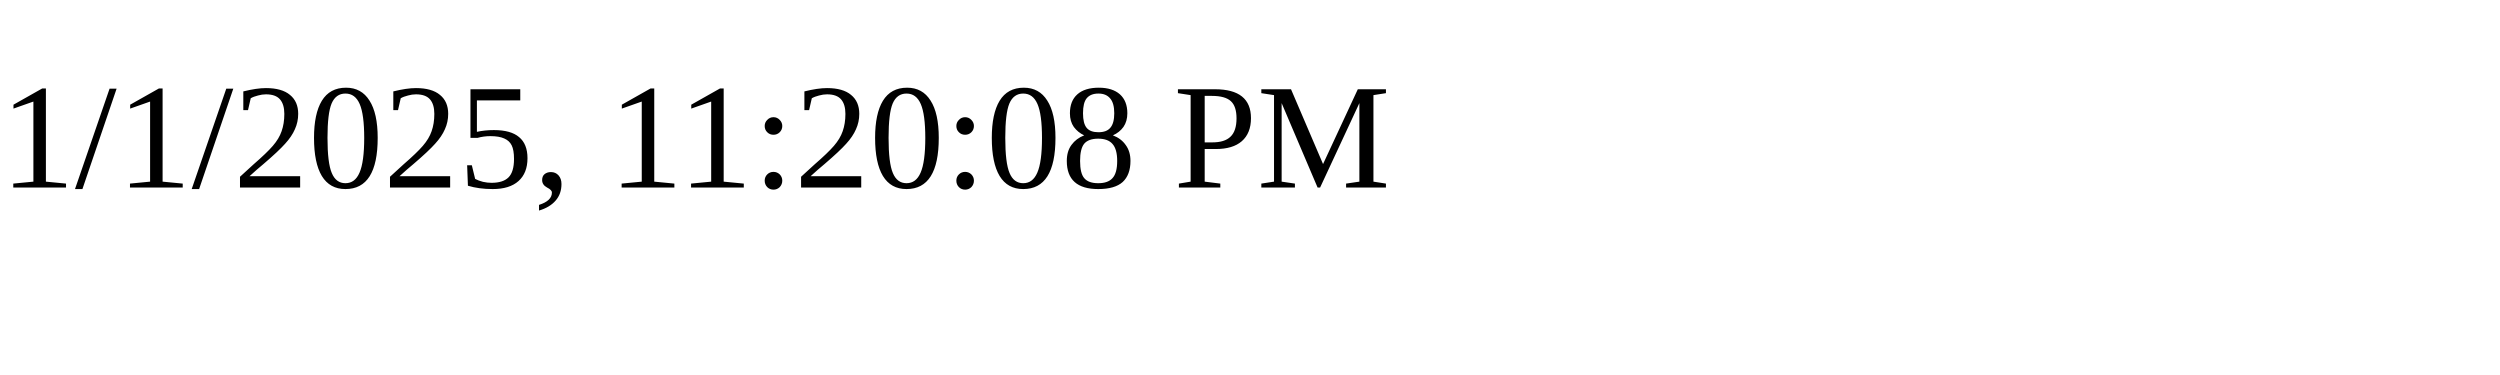
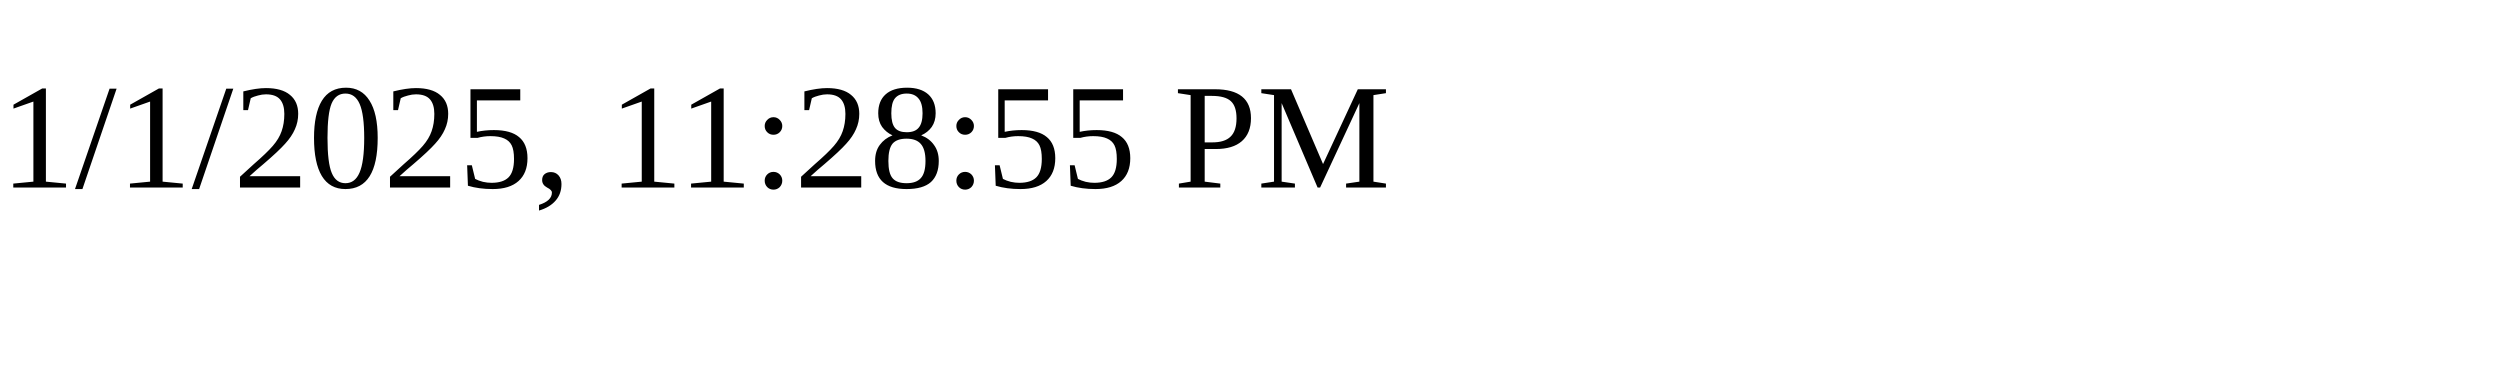
<svg xmlns="http://www.w3.org/2000/svg" height="30" width="200">
-   <text x="0" y="15">1/1/2025, 11:20:08 PM</text>
+   <text x="0" y="15">1/1/2025, 11:28:55 PM</text>
</svg>
